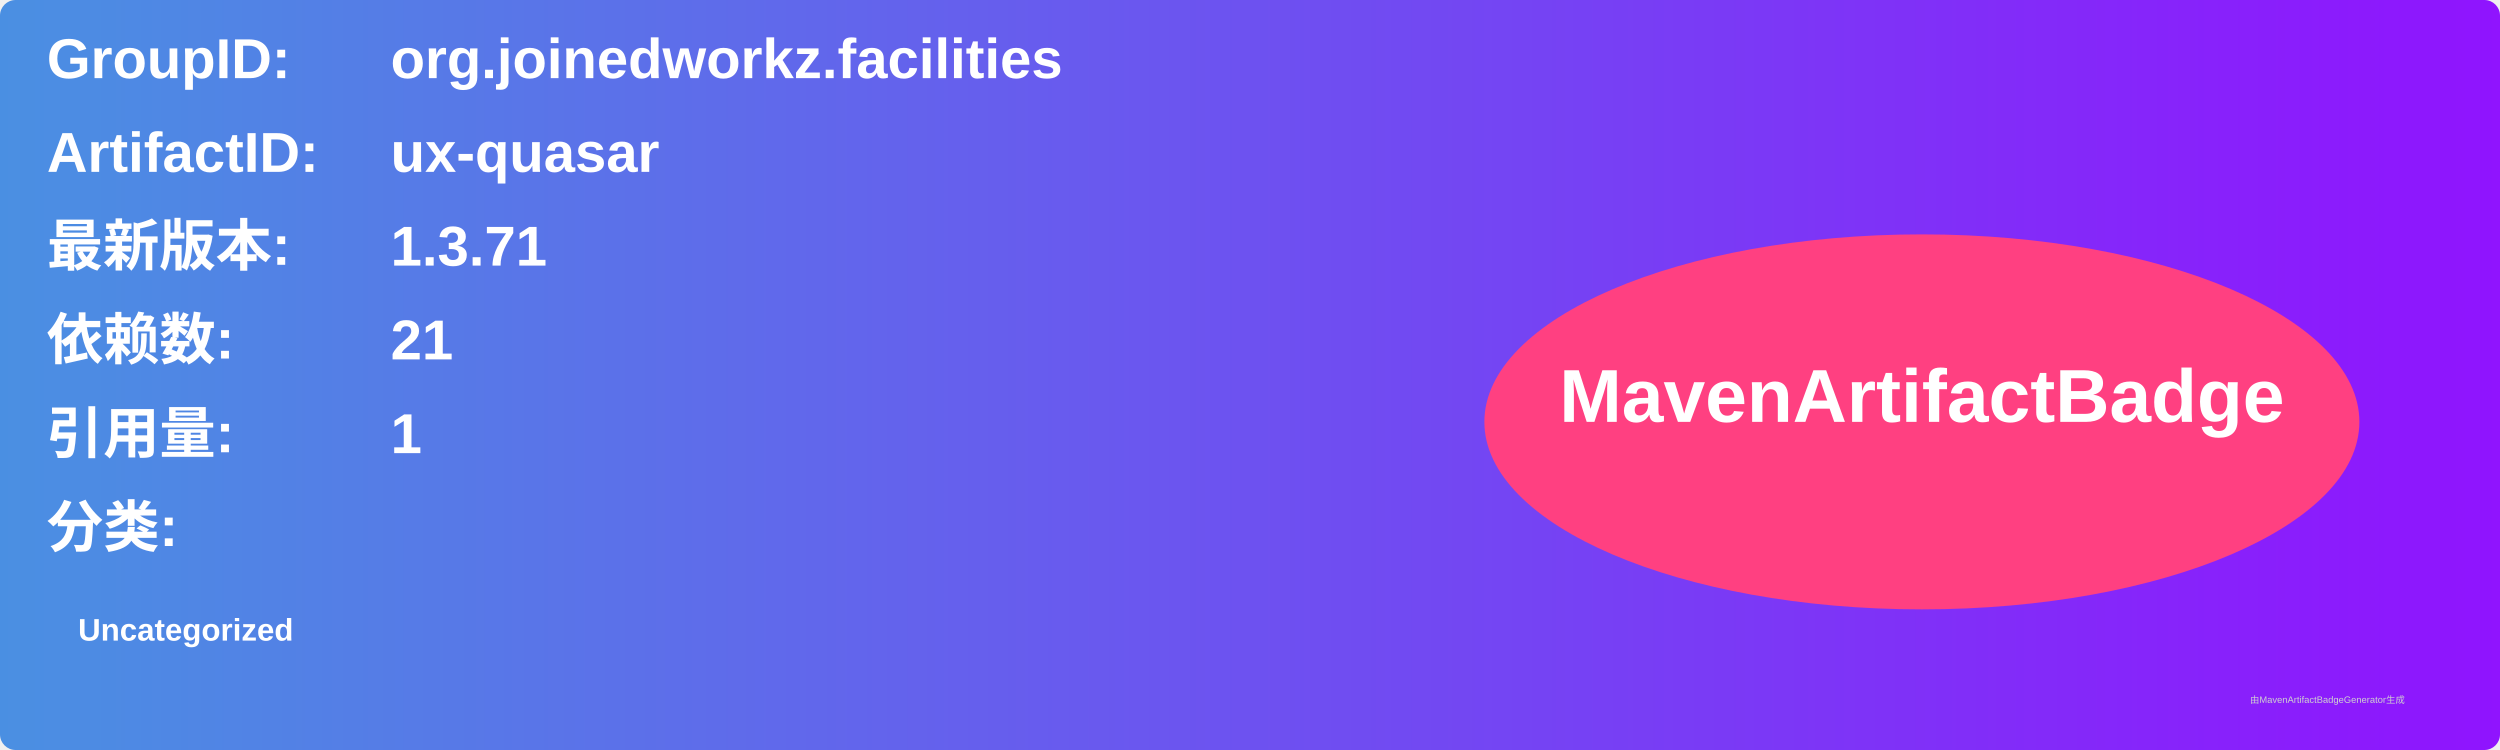
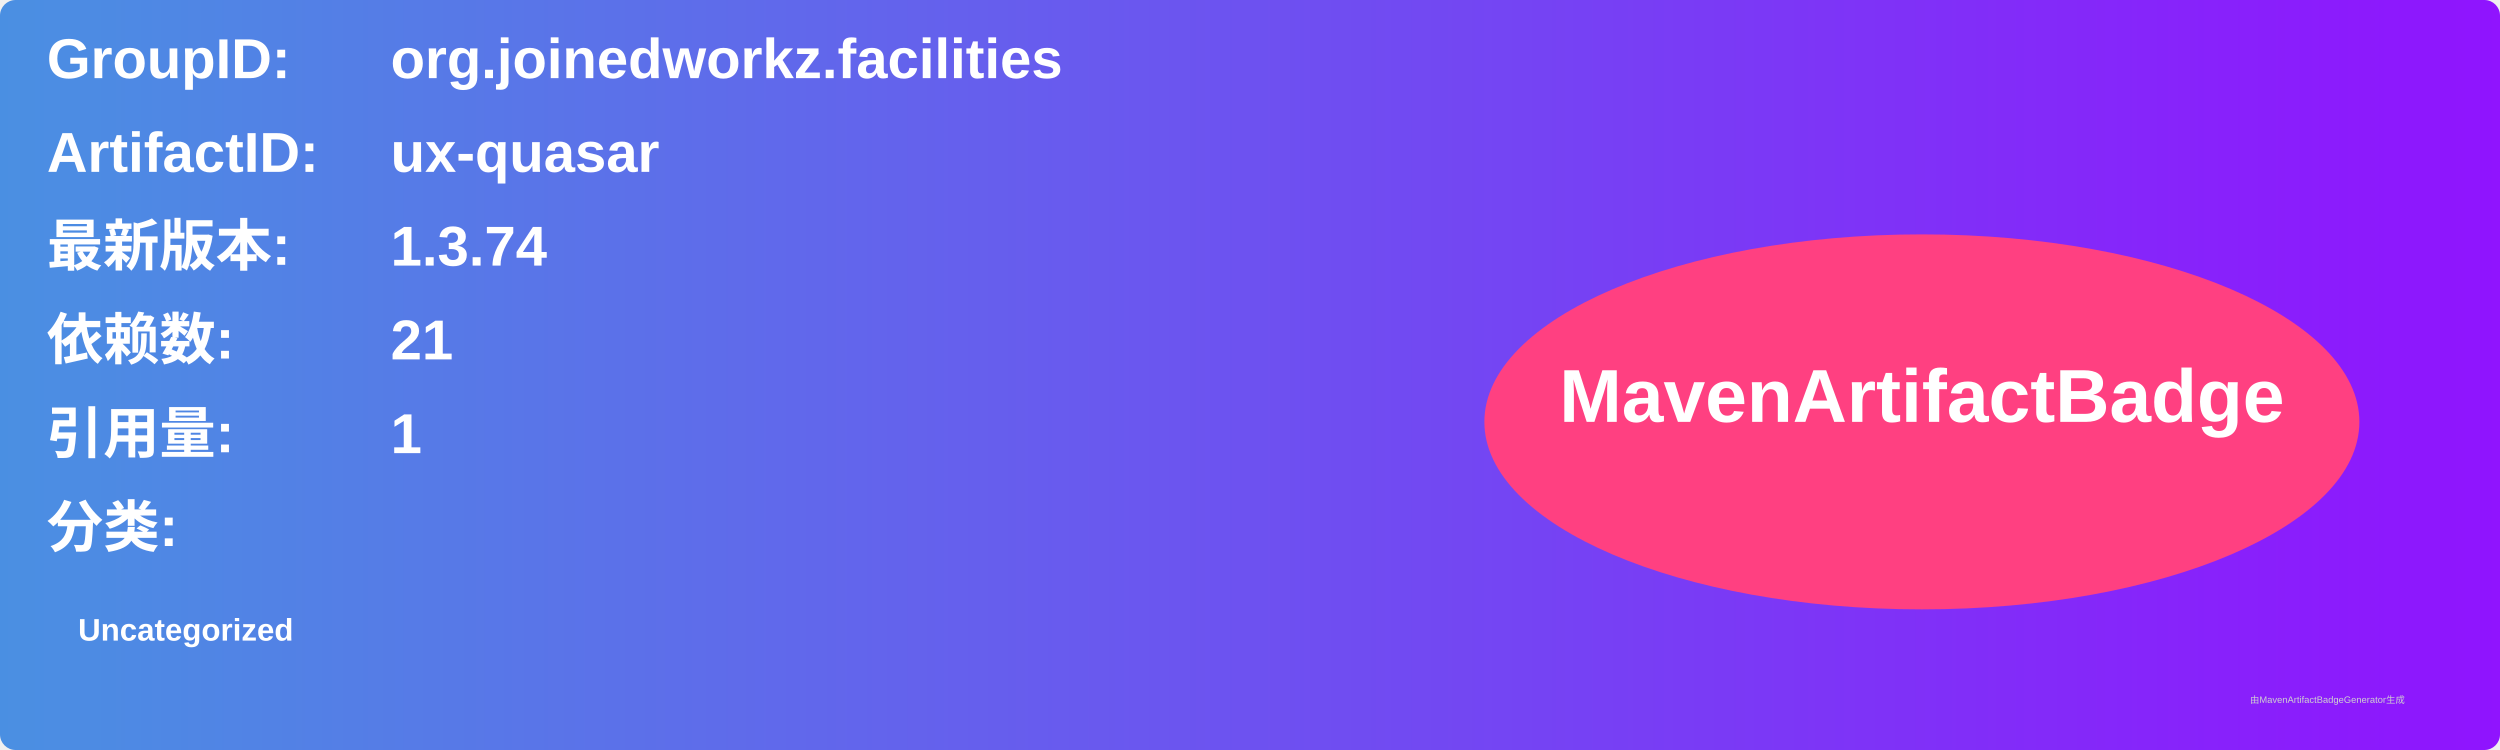
<svg xmlns="http://www.w3.org/2000/svg" width="800" height="240" viewBox="0 0 800 240">
  <linearGradient id="grad" x1="0%" y1="0%" x2="100%" y2="0%">
    <stop offset="0%" stop-color="#4a90e2" />
    <stop offset="100%" stop-color="#9013fe" />
  </linearGradient>
  <rect width="100%" height="100%" rx="5" ry="5" fill="url(#grad)" />
  <g transform="translate(15, 15)">
    <text x="0" y="10" font-family="Arial" font-size="18" fill="white" font-weight="bold" width="260">GroupID:</text>
    <text x="110" y="10" font-family="Arial" font-size="18" fill="white" font-weight="bold" width="460">org.joinedworkz.facilities</text>
    <text x="0" y="40" font-family="Arial" font-size="18" fill="white" font-weight="bold" width="260">ArtifactID:</text>
    <text x="110" y="40" font-family="Arial" font-size="18" fill="white" font-weight="bold" width="460">ux-quasar</text>
    <text x="0" y="70" font-family="Arial" font-size="18" fill="white" font-weight="bold">最新版本:</text>
    <text x="110" y="70" font-family="Arial" font-size="18" fill="white" font-weight="bold">
-       <tspan font-weight="bold">1.3.71</tspan>
+       <tspan font-weight="bold">1.3.74</tspan>
    </text>
    <text x="0" y="100" font-family="Arial" font-size="18" fill="white" font-weight="bold">依赖数: </text>
    <text x="110" y="100" font-family="Arial" font-size="18" fill="white">
      <tspan font-weight="bold">21</tspan>
    </text>
    <text x="0" y="130" font-family="Arial" font-size="18" fill="white" font-weight="bold">引用量: </text>
    <text x="110" y="130" font-family="Arial" font-size="18" fill="white">
      <tspan font-weight="bold">1</tspan>
    </text>
    <text x="0" y="160" font-family="Arial" font-size="18" fill="white" font-weight="bold">分类:</text>
    <text x="10" y="190" font-family="Arial" font-size="10" fill="white">
      <tspan font-weight="bold">Uncategorized</tspan>
    </text>
    <ellipse cx="600" cy="120" rx="140" ry="60" fill="#ff4081" />
    <text x="600" y="120" text-anchor="middle" font-family="Arial" font-size="24" fill="white" font-weight="bold">MavenArtifactBadge</text>
  </g>
  <text x="720" y="225" font-family="Arial" font-size="3" fill="#d0d0d0">由MavenArtifactBadgeGenerator生成</text>
</svg>
